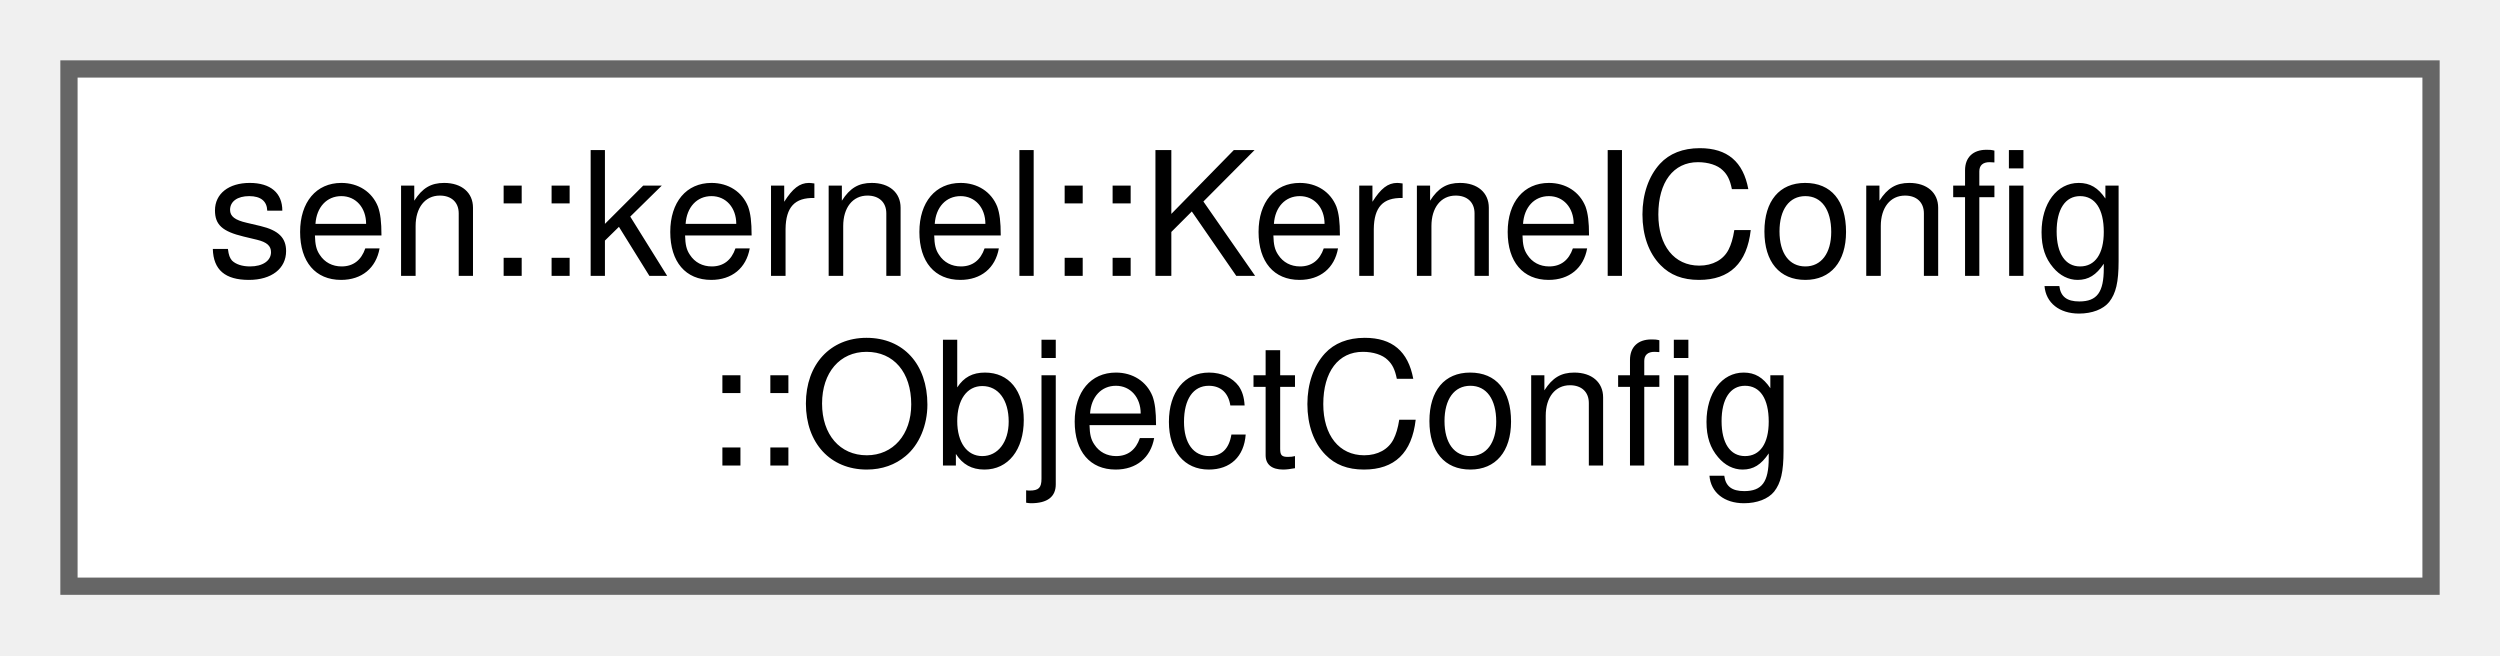
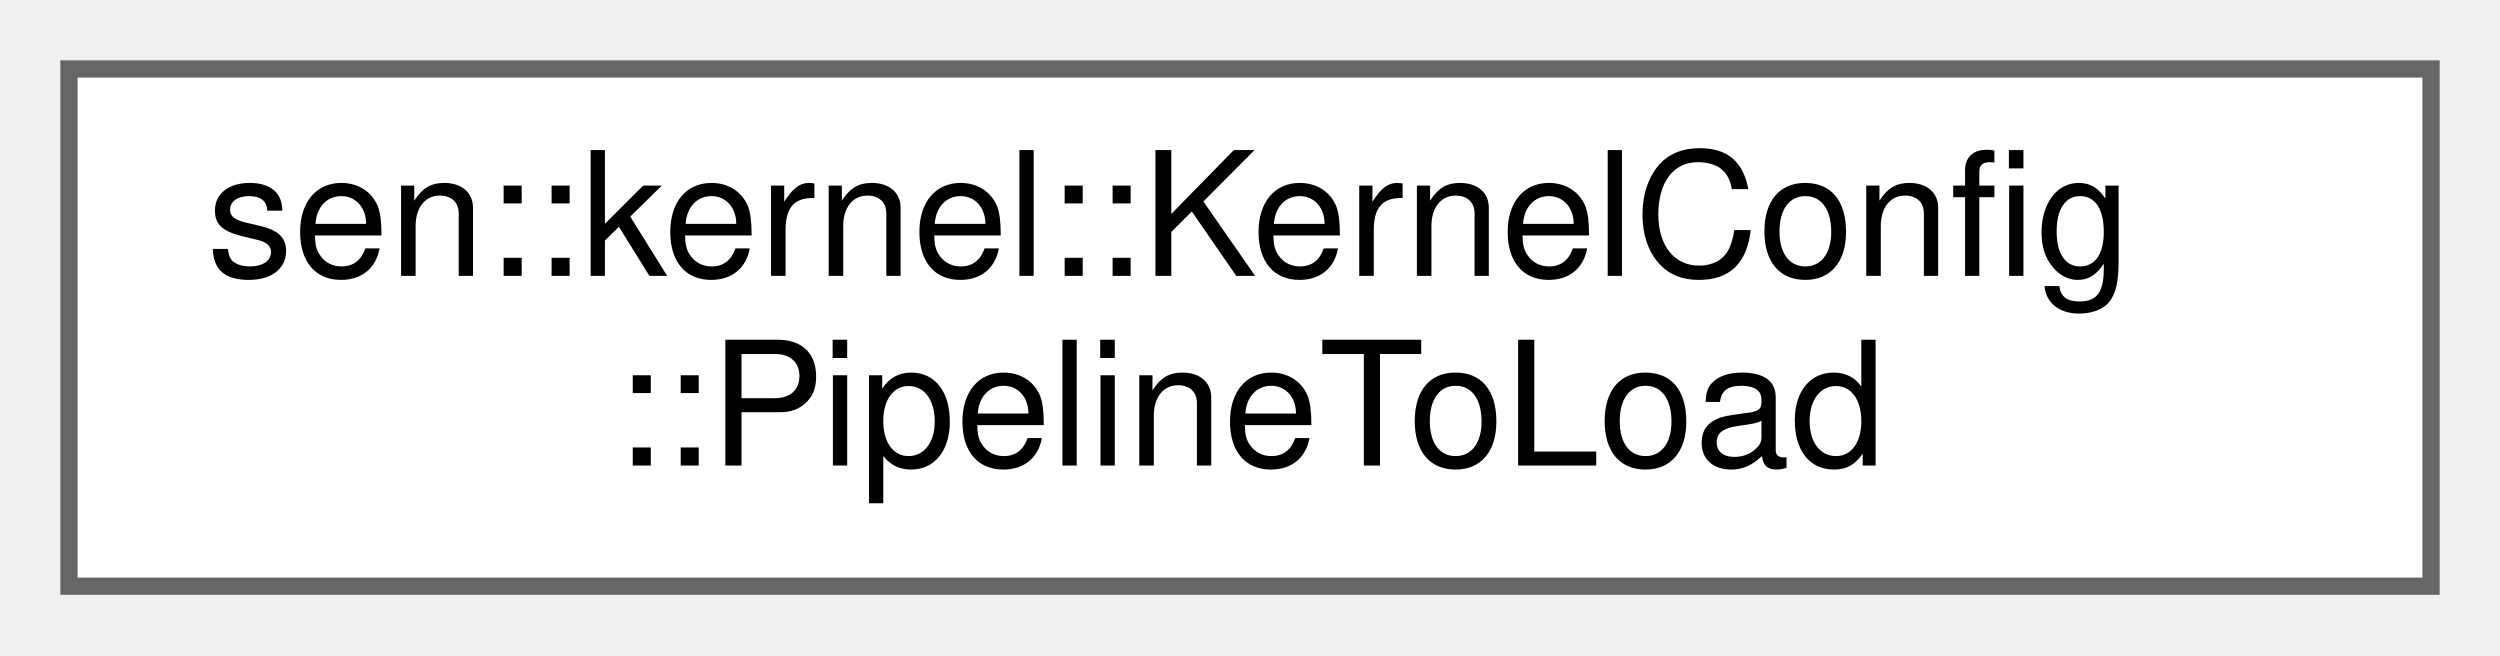
<svg xmlns="http://www.w3.org/2000/svg" xmlns:xlink="http://www.w3.org/1999/xlink" width="145pt" height="38pt" viewBox="0.00 0.00 145.00 38.00">
  <g id="graph0" class="graph" transform="scale(1 1) rotate(0) translate(4 34)">
    <g id="Node000000" class="node">
      <g id="a_Node000000">
-         <a xlink:href="classsen_1_1kernel_1_1_kernel_config.html#structsen_1_1kernel_1_1_kernel_config_1_1_object_config" target="_top" xlink:title="Information about how to create an object.">
+         <a xlink:href="classsen_1_1kernel_1_1_kernel_config.html#structsen_1_1kernel_1_1_kernel_config_1_1_pipeline_to_load" target="_top" xlink:title="Information about how to create a pipeline.">
          <polygon fill="white" stroke="#666666" points="137,-30 0,-30 0,0 137,0 137,-30" />
          <text text-anchor="start" x="8" y="-18" font-family="Helvetica,sans-Serif" font-size="10.00">sen::kernel::KernelConfig</text>
-           <text text-anchor="middle" x="68.5" y="-7" font-family="Helvetica,sans-Serif" font-size="10.00">::ObjectConfig</text>
+           <text text-anchor="middle" x="68.5" y="-7" font-family="Helvetica,sans-Serif" font-size="10.00">::PipelineToLoad</text>
        </a>
      </g>
    </g>
  </g>
</svg>
